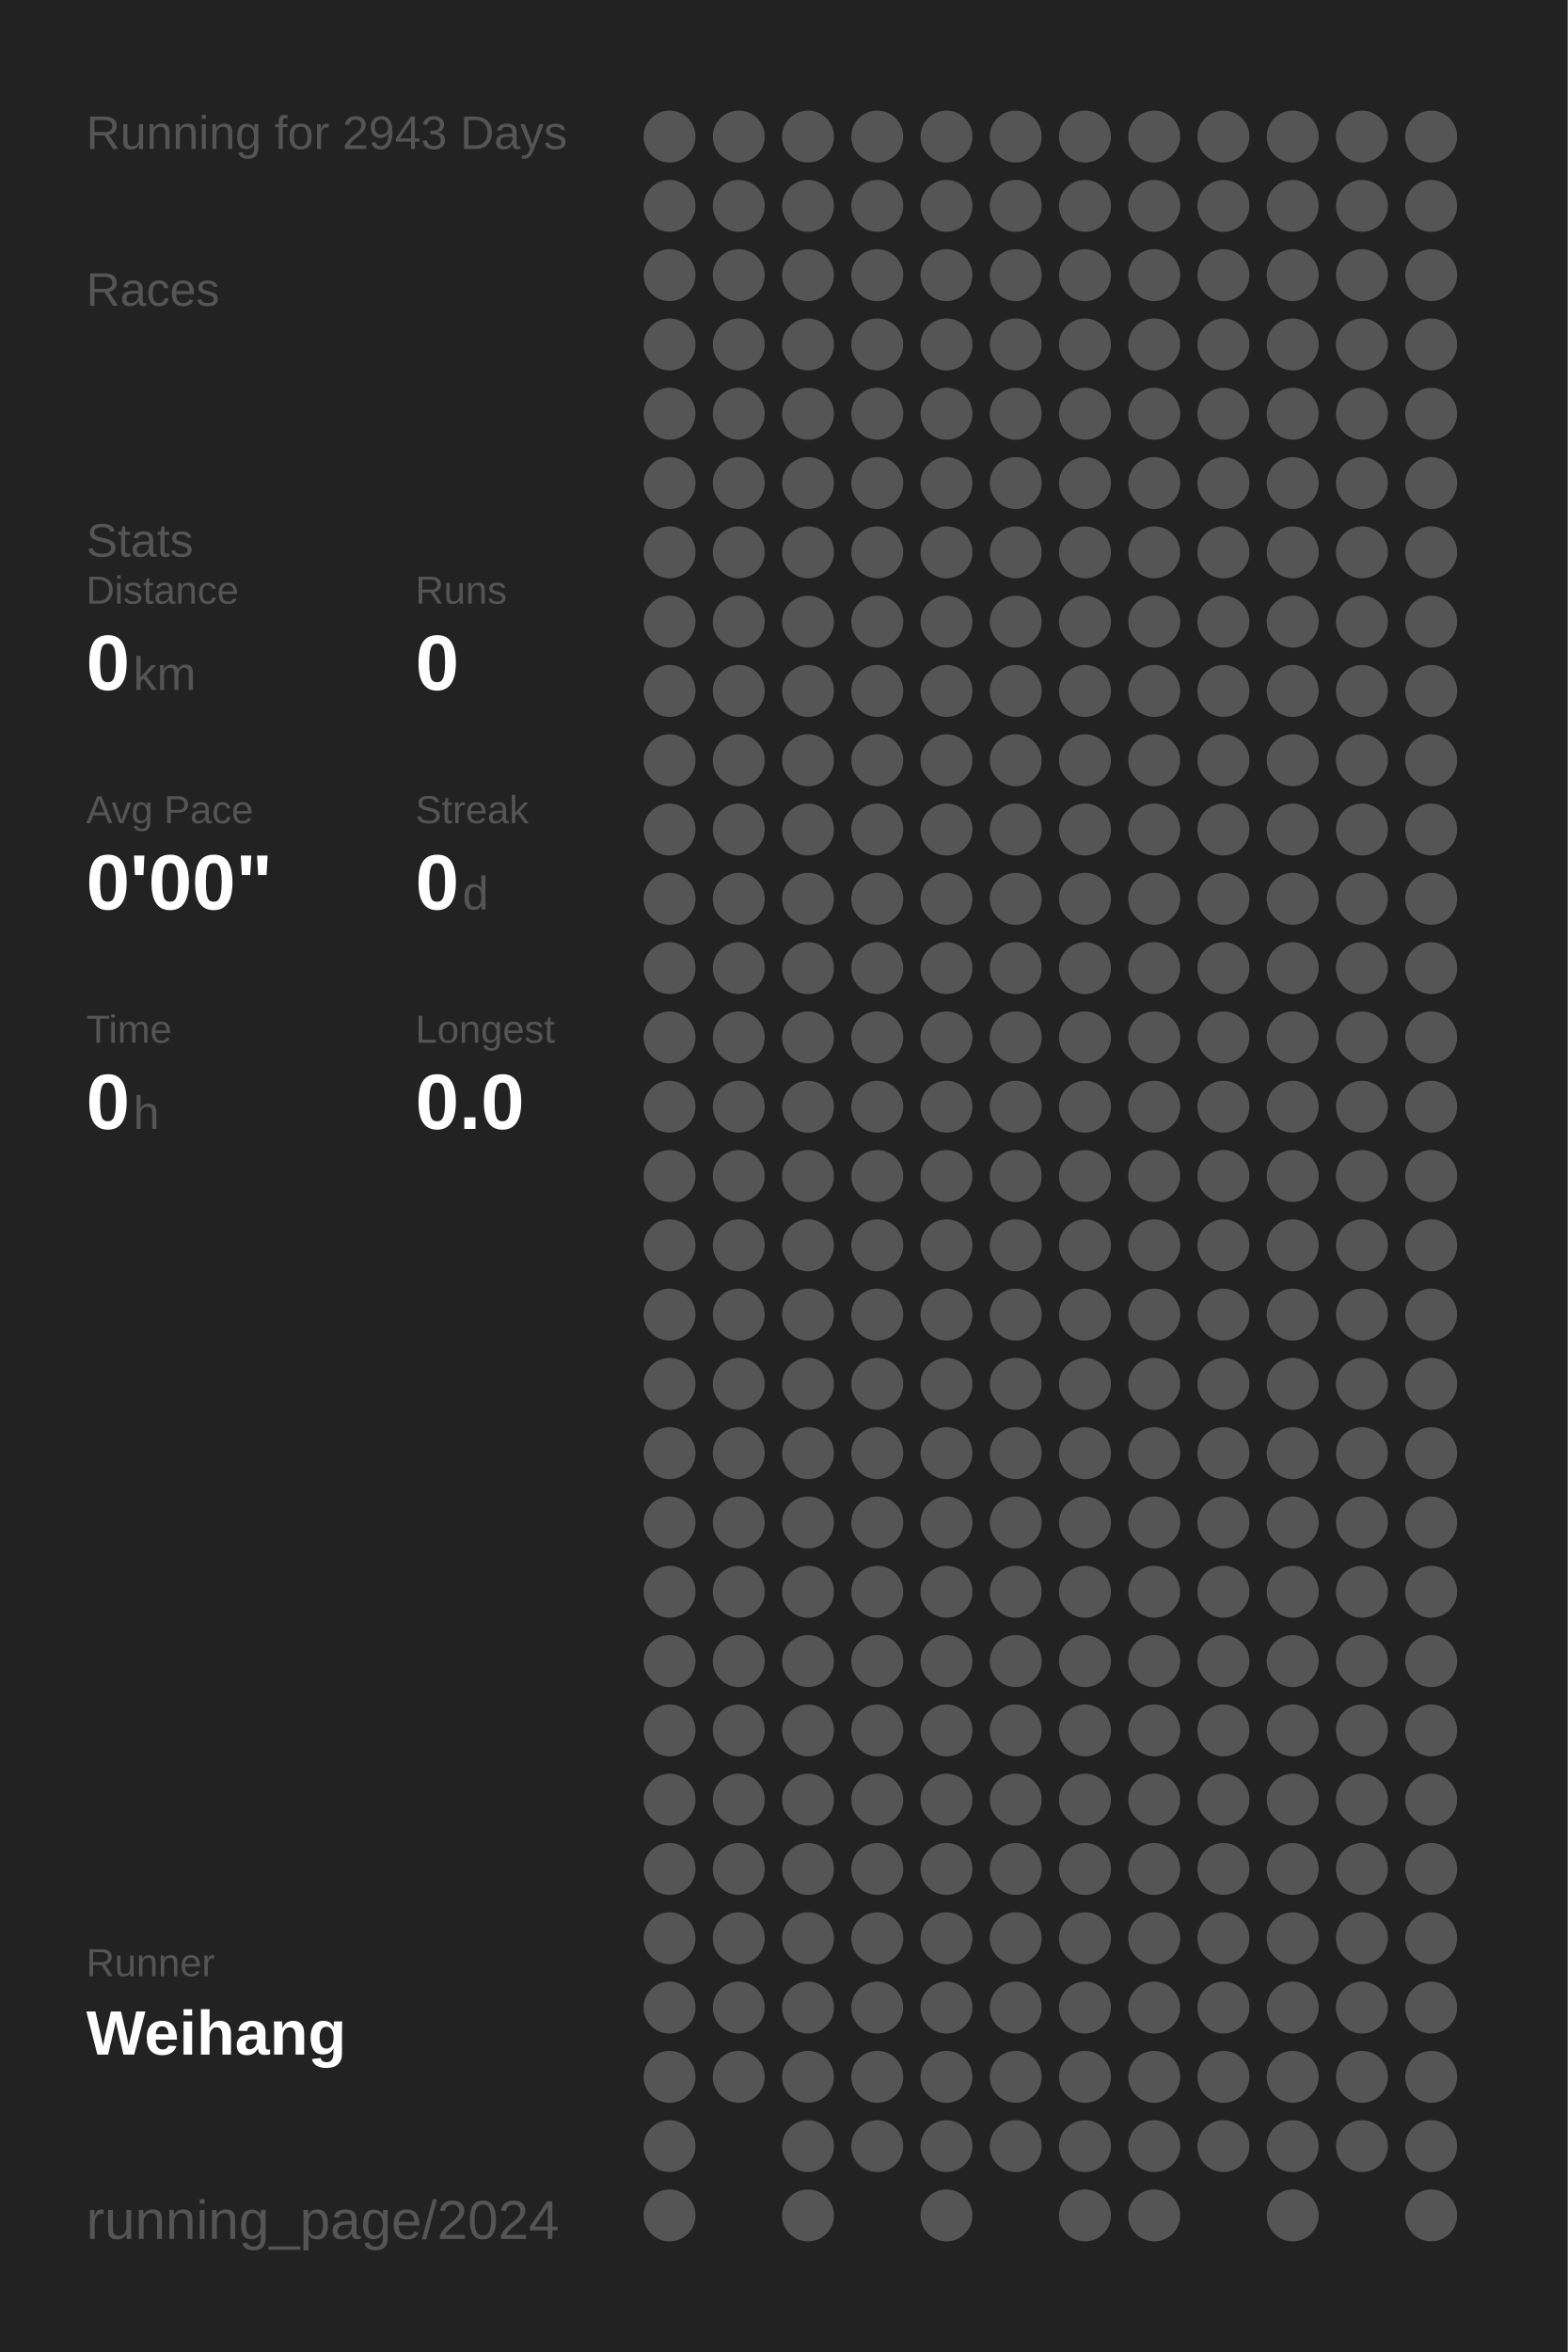
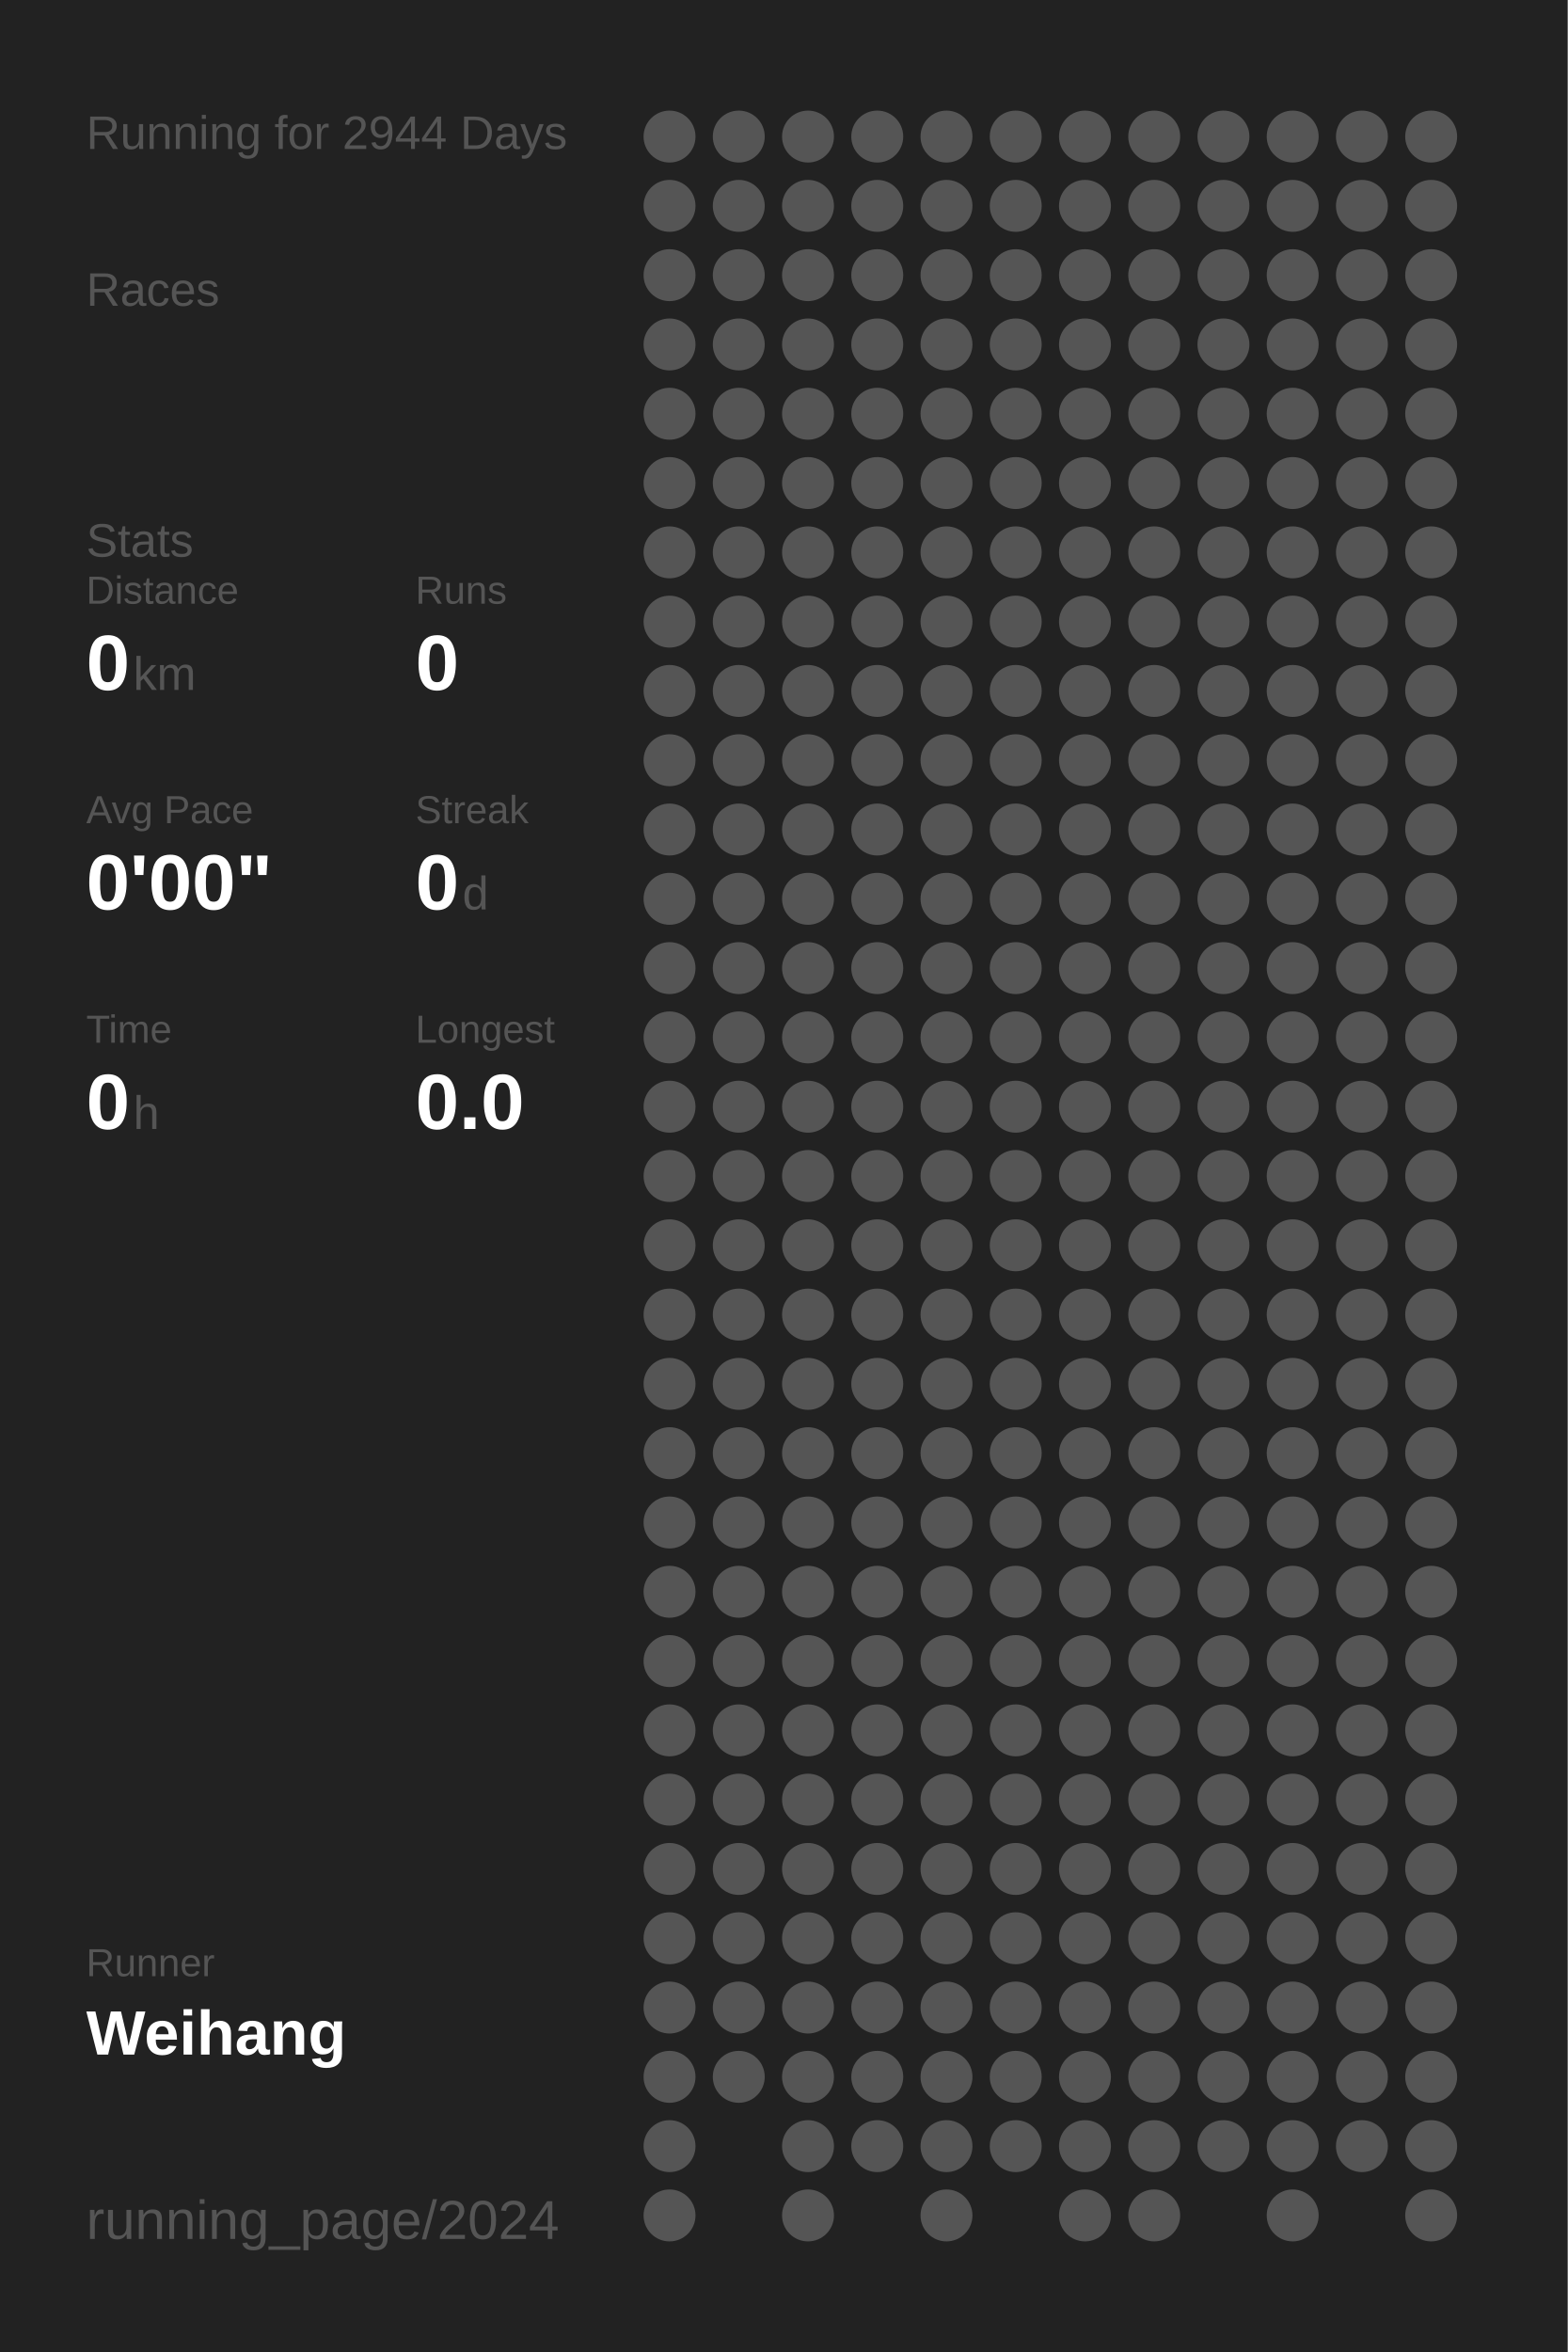
<svg xmlns="http://www.w3.org/2000/svg" baseProfile="full" height="300mm" version="1.1" viewBox="0,0,200,300" width="200mm">
  <defs />
  <rect fill="#222222" height="300" width="200" x="0" y="0" />
-   <text fill="#555555" style="font-size:6px; font-family:Arial;" x="11" y="19">Running for 2943 Days</text>
+   <text fill="#555555" style="font-size:6px; font-family:Arial;" x="11" y="19">Running for 2944 Days</text>
  <text fill="#555555" style="font-size:6px; font-family:Arial;" x="11" y="39">Races</text>
  <text fill="#555555" style="font-size:6px; font-family:Arial;" x="11" y="71">Stats</text>
  <text fill="#555555" style="font-size:5px; font-family:Arial;" x="11" y="77">Distance</text>
  <text fill="#FFFFFF" style="font-size:10px; font-family:Arial; font-weight:bold;" x="11" y="88">0</text>
  <text fill="#555555" style="font-size:6px; font-family:Arial;" x="17" y="88">km</text>
  <text fill="#555555" style="font-size:5px; font-family:Arial;" x="53" y="77">Runs</text>
  <text fill="#FFFFFF" style="font-size:10px; font-family:Arial; font-weight:bold;" x="53" y="88">0</text>
  <text fill="#555555" style="font-size:5px; font-family:Arial;" x="11" y="105">Avg Pace</text>
  <text fill="#FFFFFF" style="font-size:10px; font-family:Arial; font-weight:bold;" x="11" y="116">0'00"</text>
  <text fill="#555555" style="font-size:5px; font-family:Arial;" x="53" y="105">Streak</text>
  <text fill="#FFFFFF" style="font-size:10px; font-family:Arial; font-weight:bold;" x="53" y="116">0</text>
  <text fill="#555555" style="font-size:6px; font-family:Arial;" x="59" y="116">d</text>
  <text fill="#555555" style="font-size:5px; font-family:Arial;" x="11" y="133">Time</text>
  <text fill="#FFFFFF" style="font-size:10px; font-family:Arial; font-weight:bold;" x="11" y="144">0</text>
  <text fill="#555555" style="font-size:6px; font-family:Arial;" x="17" y="144">h</text>
  <text fill="#555555" style="font-size:5px; font-family:Arial;" x="53" y="133">Longest</text>
  <text fill="#FFFFFF" style="font-size:10px; font-family:Arial; font-weight:bold;" x="53" y="144">0.0</text>
  <text fill="#555555" style="font-size:5px; font-family:Arial;" x="11" y="252.065">Runner</text>
  <text fill="#FFFFFF" style="font-size:8px; font-family:Arial; font-weight:bold;" x="11" y="262.065">Weihang</text>
  <text fill="#555555" style="font-size:7px; font-family:Arial;" x="11" y="285.581">running_page/2024</text>
  <circle cx="85.417" cy="17.419" fill="#555555" r="3.312" />
  <circle cx="85.417" cy="26.258" fill="#555555" r="3.312" />
  <circle cx="85.417" cy="35.097" fill="#555555" r="3.312" />
  <circle cx="85.417" cy="43.935" fill="#555555" r="3.312" />
  <circle cx="85.417" cy="52.774" fill="#555555" r="3.312" />
  <circle cx="85.417" cy="61.613" fill="#555555" r="3.312" />
  <circle cx="85.417" cy="70.452" fill="#555555" r="3.312" />
  <circle cx="85.417" cy="79.29" fill="#555555" r="3.312" />
  <circle cx="85.417" cy="88.129" fill="#555555" r="3.312" />
  <circle cx="85.417" cy="96.968" fill="#555555" r="3.312" />
  <circle cx="85.417" cy="105.806" fill="#555555" r="3.312" />
  <circle cx="85.417" cy="114.645" fill="#555555" r="3.312" />
  <circle cx="85.417" cy="123.484" fill="#555555" r="3.312" />
  <circle cx="85.417" cy="132.323" fill="#555555" r="3.312" />
  <circle cx="85.417" cy="141.161" fill="#555555" r="3.312" />
  <circle cx="85.417" cy="150" fill="#555555" r="3.312" />
  <circle cx="85.417" cy="158.839" fill="#555555" r="3.312" />
  <circle cx="85.417" cy="167.677" fill="#555555" r="3.312" />
  <circle cx="85.417" cy="176.516" fill="#555555" r="3.312" />
  <circle cx="85.417" cy="185.355" fill="#555555" r="3.312" />
  <circle cx="85.417" cy="194.194" fill="#555555" r="3.312" />
  <circle cx="85.417" cy="203.032" fill="#555555" r="3.312" />
  <circle cx="85.417" cy="211.871" fill="#555555" r="3.312" />
  <circle cx="85.417" cy="220.71" fill="#555555" r="3.312" />
  <circle cx="85.417" cy="229.548" fill="#555555" r="3.312" />
  <circle cx="85.417" cy="238.387" fill="#555555" r="3.312" />
  <circle cx="85.417" cy="247.226" fill="#555555" r="3.312" />
  <circle cx="85.417" cy="256.065" fill="#555555" r="3.312" />
  <circle cx="85.417" cy="264.903" fill="#555555" r="3.312" />
  <circle cx="85.417" cy="273.742" fill="#555555" r="3.312" />
  <circle cx="85.417" cy="282.581" fill="#555555" r="3.312" />
  <circle cx="94.25" cy="17.419" fill="#555555" r="3.312" />
  <circle cx="94.25" cy="26.258" fill="#555555" r="3.312" />
  <circle cx="94.25" cy="35.097" fill="#555555" r="3.312" />
  <circle cx="94.25" cy="43.935" fill="#555555" r="3.312" />
  <circle cx="94.25" cy="52.774" fill="#555555" r="3.312" />
  <circle cx="94.25" cy="61.613" fill="#555555" r="3.312" />
  <circle cx="94.25" cy="70.452" fill="#555555" r="3.312" />
  <circle cx="94.25" cy="79.29" fill="#555555" r="3.312" />
  <circle cx="94.25" cy="88.129" fill="#555555" r="3.312" />
  <circle cx="94.25" cy="96.968" fill="#555555" r="3.312" />
  <circle cx="94.25" cy="105.806" fill="#555555" r="3.312" />
  <circle cx="94.25" cy="114.645" fill="#555555" r="3.312" />
  <circle cx="94.25" cy="123.484" fill="#555555" r="3.312" />
  <circle cx="94.25" cy="132.323" fill="#555555" r="3.312" />
  <circle cx="94.25" cy="141.161" fill="#555555" r="3.312" />
  <circle cx="94.25" cy="150" fill="#555555" r="3.312" />
  <circle cx="94.25" cy="158.839" fill="#555555" r="3.312" />
  <circle cx="94.25" cy="167.677" fill="#555555" r="3.312" />
  <circle cx="94.25" cy="176.516" fill="#555555" r="3.312" />
  <circle cx="94.25" cy="185.355" fill="#555555" r="3.312" />
  <circle cx="94.25" cy="194.194" fill="#555555" r="3.312" />
  <circle cx="94.25" cy="203.032" fill="#555555" r="3.312" />
  <circle cx="94.25" cy="211.871" fill="#555555" r="3.312" />
  <circle cx="94.25" cy="220.71" fill="#555555" r="3.312" />
  <circle cx="94.25" cy="229.548" fill="#555555" r="3.312" />
  <circle cx="94.25" cy="238.387" fill="#555555" r="3.312" />
  <circle cx="94.25" cy="247.226" fill="#555555" r="3.312" />
  <circle cx="94.25" cy="256.065" fill="#555555" r="3.312" />
  <circle cx="94.25" cy="264.903" fill="#555555" r="3.312" />
  <circle cx="103.083" cy="17.419" fill="#555555" r="3.312" />
  <circle cx="103.083" cy="26.258" fill="#555555" r="3.312" />
  <circle cx="103.083" cy="35.097" fill="#555555" r="3.312" />
  <circle cx="103.083" cy="43.935" fill="#555555" r="3.312" />
  <circle cx="103.083" cy="52.774" fill="#555555" r="3.312" />
  <circle cx="103.083" cy="61.613" fill="#555555" r="3.312" />
  <circle cx="103.083" cy="70.452" fill="#555555" r="3.312" />
  <circle cx="103.083" cy="79.29" fill="#555555" r="3.312" />
  <circle cx="103.083" cy="88.129" fill="#555555" r="3.312" />
  <circle cx="103.083" cy="96.968" fill="#555555" r="3.312" />
  <circle cx="103.083" cy="105.806" fill="#555555" r="3.312" />
  <circle cx="103.083" cy="114.645" fill="#555555" r="3.312" />
  <circle cx="103.083" cy="123.484" fill="#555555" r="3.312" />
  <circle cx="103.083" cy="132.323" fill="#555555" r="3.312" />
  <circle cx="103.083" cy="141.161" fill="#555555" r="3.312" />
  <circle cx="103.083" cy="150" fill="#555555" r="3.312" />
  <circle cx="103.083" cy="158.839" fill="#555555" r="3.312" />
  <circle cx="103.083" cy="167.677" fill="#555555" r="3.312" />
  <circle cx="103.083" cy="176.516" fill="#555555" r="3.312" />
  <circle cx="103.083" cy="185.355" fill="#555555" r="3.312" />
  <circle cx="103.083" cy="194.194" fill="#555555" r="3.312" />
  <circle cx="103.083" cy="203.032" fill="#555555" r="3.312" />
  <circle cx="103.083" cy="211.871" fill="#555555" r="3.312" />
  <circle cx="103.083" cy="220.71" fill="#555555" r="3.312" />
  <circle cx="103.083" cy="229.548" fill="#555555" r="3.312" />
  <circle cx="103.083" cy="238.387" fill="#555555" r="3.312" />
  <circle cx="103.083" cy="247.226" fill="#555555" r="3.312" />
  <circle cx="103.083" cy="256.065" fill="#555555" r="3.312" />
  <circle cx="103.083" cy="264.903" fill="#555555" r="3.312" />
  <circle cx="103.083" cy="273.742" fill="#555555" r="3.312" />
  <circle cx="103.083" cy="282.581" fill="#555555" r="3.312" />
  <circle cx="111.917" cy="17.419" fill="#555555" r="3.312" />
  <circle cx="111.917" cy="26.258" fill="#555555" r="3.312" />
  <circle cx="111.917" cy="35.097" fill="#555555" r="3.312" />
  <circle cx="111.917" cy="43.935" fill="#555555" r="3.312" />
  <circle cx="111.917" cy="52.774" fill="#555555" r="3.312" />
  <circle cx="111.917" cy="61.613" fill="#555555" r="3.312" />
  <circle cx="111.917" cy="70.452" fill="#555555" r="3.312" />
  <circle cx="111.917" cy="79.29" fill="#555555" r="3.312" />
  <circle cx="111.917" cy="88.129" fill="#555555" r="3.312" />
  <circle cx="111.917" cy="96.968" fill="#555555" r="3.312" />
  <circle cx="111.917" cy="105.806" fill="#555555" r="3.312" />
  <circle cx="111.917" cy="114.645" fill="#555555" r="3.312" />
  <circle cx="111.917" cy="123.484" fill="#555555" r="3.312" />
  <circle cx="111.917" cy="132.323" fill="#555555" r="3.312" />
  <circle cx="111.917" cy="141.161" fill="#555555" r="3.312" />
  <circle cx="111.917" cy="150" fill="#555555" r="3.312" />
  <circle cx="111.917" cy="158.839" fill="#555555" r="3.312" />
  <circle cx="111.917" cy="167.677" fill="#555555" r="3.312" />
  <circle cx="111.917" cy="176.516" fill="#555555" r="3.312" />
  <circle cx="111.917" cy="185.355" fill="#555555" r="3.312" />
  <circle cx="111.917" cy="194.194" fill="#555555" r="3.312" />
  <circle cx="111.917" cy="203.032" fill="#555555" r="3.312" />
  <circle cx="111.917" cy="211.871" fill="#555555" r="3.312" />
  <circle cx="111.917" cy="220.71" fill="#555555" r="3.312" />
  <circle cx="111.917" cy="229.548" fill="#555555" r="3.312" />
  <circle cx="111.917" cy="238.387" fill="#555555" r="3.312" />
  <circle cx="111.917" cy="247.226" fill="#555555" r="3.312" />
  <circle cx="111.917" cy="256.065" fill="#555555" r="3.312" />
  <circle cx="111.917" cy="264.903" fill="#555555" r="3.312" />
  <circle cx="111.917" cy="273.742" fill="#555555" r="3.312" />
  <circle cx="120.75" cy="17.419" fill="#555555" r="3.312" />
  <circle cx="120.75" cy="26.258" fill="#555555" r="3.312" />
  <circle cx="120.75" cy="35.097" fill="#555555" r="3.312" />
  <circle cx="120.75" cy="43.935" fill="#555555" r="3.312" />
  <circle cx="120.75" cy="52.774" fill="#555555" r="3.312" />
  <circle cx="120.75" cy="61.613" fill="#555555" r="3.312" />
  <circle cx="120.75" cy="70.452" fill="#555555" r="3.312" />
  <circle cx="120.75" cy="79.29" fill="#555555" r="3.312" />
  <circle cx="120.75" cy="88.129" fill="#555555" r="3.312" />
  <circle cx="120.75" cy="96.968" fill="#555555" r="3.312" />
  <circle cx="120.75" cy="105.806" fill="#555555" r="3.312" />
  <circle cx="120.75" cy="114.645" fill="#555555" r="3.312" />
  <circle cx="120.75" cy="123.484" fill="#555555" r="3.312" />
  <circle cx="120.75" cy="132.323" fill="#555555" r="3.312" />
  <circle cx="120.75" cy="141.161" fill="#555555" r="3.312" />
  <circle cx="120.75" cy="150" fill="#555555" r="3.312" />
  <circle cx="120.75" cy="158.839" fill="#555555" r="3.312" />
  <circle cx="120.75" cy="167.677" fill="#555555" r="3.312" />
  <circle cx="120.75" cy="176.516" fill="#555555" r="3.312" />
  <circle cx="120.75" cy="185.355" fill="#555555" r="3.312" />
  <circle cx="120.75" cy="194.194" fill="#555555" r="3.312" />
  <circle cx="120.75" cy="203.032" fill="#555555" r="3.312" />
  <circle cx="120.75" cy="211.871" fill="#555555" r="3.312" />
  <circle cx="120.75" cy="220.71" fill="#555555" r="3.312" />
  <circle cx="120.75" cy="229.548" fill="#555555" r="3.312" />
  <circle cx="120.75" cy="238.387" fill="#555555" r="3.312" />
  <circle cx="120.75" cy="247.226" fill="#555555" r="3.312" />
  <circle cx="120.75" cy="256.065" fill="#555555" r="3.312" />
  <circle cx="120.75" cy="264.903" fill="#555555" r="3.312" />
  <circle cx="120.75" cy="273.742" fill="#555555" r="3.312" />
  <circle cx="120.75" cy="282.581" fill="#555555" r="3.312" />
  <circle cx="129.583" cy="17.419" fill="#555555" r="3.312" />
  <circle cx="129.583" cy="26.258" fill="#555555" r="3.312" />
  <circle cx="129.583" cy="35.097" fill="#555555" r="3.312" />
  <circle cx="129.583" cy="43.935" fill="#555555" r="3.312" />
  <circle cx="129.583" cy="52.774" fill="#555555" r="3.312" />
  <circle cx="129.583" cy="61.613" fill="#555555" r="3.312" />
  <circle cx="129.583" cy="70.452" fill="#555555" r="3.312" />
  <circle cx="129.583" cy="79.29" fill="#555555" r="3.312" />
  <circle cx="129.583" cy="88.129" fill="#555555" r="3.312" />
  <circle cx="129.583" cy="96.968" fill="#555555" r="3.312" />
  <circle cx="129.583" cy="105.806" fill="#555555" r="3.312" />
  <circle cx="129.583" cy="114.645" fill="#555555" r="3.312" />
  <circle cx="129.583" cy="123.484" fill="#555555" r="3.312" />
  <circle cx="129.583" cy="132.323" fill="#555555" r="3.312" />
  <circle cx="129.583" cy="141.161" fill="#555555" r="3.312" />
  <circle cx="129.583" cy="150" fill="#555555" r="3.312" />
  <circle cx="129.583" cy="158.839" fill="#555555" r="3.312" />
  <circle cx="129.583" cy="167.677" fill="#555555" r="3.312" />
  <circle cx="129.583" cy="176.516" fill="#555555" r="3.312" />
  <circle cx="129.583" cy="185.355" fill="#555555" r="3.312" />
  <circle cx="129.583" cy="194.194" fill="#555555" r="3.312" />
  <circle cx="129.583" cy="203.032" fill="#555555" r="3.312" />
  <circle cx="129.583" cy="211.871" fill="#555555" r="3.312" />
  <circle cx="129.583" cy="220.71" fill="#555555" r="3.312" />
  <circle cx="129.583" cy="229.548" fill="#555555" r="3.312" />
  <circle cx="129.583" cy="238.387" fill="#555555" r="3.312" />
  <circle cx="129.583" cy="247.226" fill="#555555" r="3.312" />
  <circle cx="129.583" cy="256.065" fill="#555555" r="3.312" />
  <circle cx="129.583" cy="264.903" fill="#555555" r="3.312" />
  <circle cx="129.583" cy="273.742" fill="#555555" r="3.312" />
  <circle cx="138.417" cy="17.419" fill="#555555" r="3.312" />
  <circle cx="138.417" cy="26.258" fill="#555555" r="3.312" />
  <circle cx="138.417" cy="35.097" fill="#555555" r="3.312" />
  <circle cx="138.417" cy="43.935" fill="#555555" r="3.312" />
  <circle cx="138.417" cy="52.774" fill="#555555" r="3.312" />
  <circle cx="138.417" cy="61.613" fill="#555555" r="3.312" />
  <circle cx="138.417" cy="70.452" fill="#555555" r="3.312" />
  <circle cx="138.417" cy="79.29" fill="#555555" r="3.312" />
  <circle cx="138.417" cy="88.129" fill="#555555" r="3.312" />
  <circle cx="138.417" cy="96.968" fill="#555555" r="3.312" />
  <circle cx="138.417" cy="105.806" fill="#555555" r="3.312" />
  <circle cx="138.417" cy="114.645" fill="#555555" r="3.312" />
  <circle cx="138.417" cy="123.484" fill="#555555" r="3.312" />
  <circle cx="138.417" cy="132.323" fill="#555555" r="3.312" />
  <circle cx="138.417" cy="141.161" fill="#555555" r="3.312" />
  <circle cx="138.417" cy="150" fill="#555555" r="3.312" />
  <circle cx="138.417" cy="158.839" fill="#555555" r="3.312" />
  <circle cx="138.417" cy="167.677" fill="#555555" r="3.312" />
  <circle cx="138.417" cy="176.516" fill="#555555" r="3.312" />
  <circle cx="138.417" cy="185.355" fill="#555555" r="3.312" />
  <circle cx="138.417" cy="194.194" fill="#555555" r="3.312" />
  <circle cx="138.417" cy="203.032" fill="#555555" r="3.312" />
  <circle cx="138.417" cy="211.871" fill="#555555" r="3.312" />
  <circle cx="138.417" cy="220.71" fill="#555555" r="3.312" />
  <circle cx="138.417" cy="229.548" fill="#555555" r="3.312" />
  <circle cx="138.417" cy="238.387" fill="#555555" r="3.312" />
  <circle cx="138.417" cy="247.226" fill="#555555" r="3.312" />
  <circle cx="138.417" cy="256.065" fill="#555555" r="3.312" />
  <circle cx="138.417" cy="264.903" fill="#555555" r="3.312" />
  <circle cx="138.417" cy="273.742" fill="#555555" r="3.312" />
  <circle cx="138.417" cy="282.581" fill="#555555" r="3.312" />
  <circle cx="147.25" cy="17.419" fill="#555555" r="3.312" />
  <circle cx="147.25" cy="26.258" fill="#555555" r="3.312" />
  <circle cx="147.25" cy="35.097" fill="#555555" r="3.312" />
  <circle cx="147.25" cy="43.935" fill="#555555" r="3.312" />
  <circle cx="147.25" cy="52.774" fill="#555555" r="3.312" />
  <circle cx="147.25" cy="61.613" fill="#555555" r="3.312" />
  <circle cx="147.25" cy="70.452" fill="#555555" r="3.312" />
  <circle cx="147.25" cy="79.29" fill="#555555" r="3.312" />
  <circle cx="147.25" cy="88.129" fill="#555555" r="3.312" />
  <circle cx="147.25" cy="96.968" fill="#555555" r="3.312" />
  <circle cx="147.25" cy="105.806" fill="#555555" r="3.312" />
  <circle cx="147.25" cy="114.645" fill="#555555" r="3.312" />
  <circle cx="147.25" cy="123.484" fill="#555555" r="3.312" />
  <circle cx="147.25" cy="132.323" fill="#555555" r="3.312" />
  <circle cx="147.25" cy="141.161" fill="#555555" r="3.312" />
  <circle cx="147.25" cy="150" fill="#555555" r="3.312" />
  <circle cx="147.25" cy="158.839" fill="#555555" r="3.312" />
  <circle cx="147.25" cy="167.677" fill="#555555" r="3.312" />
  <circle cx="147.25" cy="176.516" fill="#555555" r="3.312" />
  <circle cx="147.25" cy="185.355" fill="#555555" r="3.312" />
  <circle cx="147.25" cy="194.194" fill="#555555" r="3.312" />
  <circle cx="147.25" cy="203.032" fill="#555555" r="3.312" />
  <circle cx="147.25" cy="211.871" fill="#555555" r="3.312" />
  <circle cx="147.25" cy="220.71" fill="#555555" r="3.312" />
  <circle cx="147.25" cy="229.548" fill="#555555" r="3.312" />
  <circle cx="147.25" cy="238.387" fill="#555555" r="3.312" />
  <circle cx="147.25" cy="247.226" fill="#555555" r="3.312" />
  <circle cx="147.25" cy="256.065" fill="#555555" r="3.312" />
  <circle cx="147.25" cy="264.903" fill="#555555" r="3.312" />
  <circle cx="147.25" cy="273.742" fill="#555555" r="3.312" />
  <circle cx="147.25" cy="282.581" fill="#555555" r="3.312" />
  <circle cx="156.083" cy="17.419" fill="#555555" r="3.312" />
  <circle cx="156.083" cy="26.258" fill="#555555" r="3.312" />
  <circle cx="156.083" cy="35.097" fill="#555555" r="3.312" />
  <circle cx="156.083" cy="43.935" fill="#555555" r="3.312" />
  <circle cx="156.083" cy="52.774" fill="#555555" r="3.312" />
  <circle cx="156.083" cy="61.613" fill="#555555" r="3.312" />
  <circle cx="156.083" cy="70.452" fill="#555555" r="3.312" />
  <circle cx="156.083" cy="79.29" fill="#555555" r="3.312" />
  <circle cx="156.083" cy="88.129" fill="#555555" r="3.312" />
  <circle cx="156.083" cy="96.968" fill="#555555" r="3.312" />
  <circle cx="156.083" cy="105.806" fill="#555555" r="3.312" />
  <circle cx="156.083" cy="114.645" fill="#555555" r="3.312" />
  <circle cx="156.083" cy="123.484" fill="#555555" r="3.312" />
  <circle cx="156.083" cy="132.323" fill="#555555" r="3.312" />
  <circle cx="156.083" cy="141.161" fill="#555555" r="3.312" />
  <circle cx="156.083" cy="150" fill="#555555" r="3.312" />
  <circle cx="156.083" cy="158.839" fill="#555555" r="3.312" />
  <circle cx="156.083" cy="167.677" fill="#555555" r="3.312" />
  <circle cx="156.083" cy="176.516" fill="#555555" r="3.312" />
  <circle cx="156.083" cy="185.355" fill="#555555" r="3.312" />
  <circle cx="156.083" cy="194.194" fill="#555555" r="3.312" />
  <circle cx="156.083" cy="203.032" fill="#555555" r="3.312" />
  <circle cx="156.083" cy="211.871" fill="#555555" r="3.312" />
  <circle cx="156.083" cy="220.71" fill="#555555" r="3.312" />
  <circle cx="156.083" cy="229.548" fill="#555555" r="3.312" />
  <circle cx="156.083" cy="238.387" fill="#555555" r="3.312" />
  <circle cx="156.083" cy="247.226" fill="#555555" r="3.312" />
  <circle cx="156.083" cy="256.065" fill="#555555" r="3.312" />
  <circle cx="156.083" cy="264.903" fill="#555555" r="3.312" />
  <circle cx="156.083" cy="273.742" fill="#555555" r="3.312" />
  <circle cx="164.917" cy="17.419" fill="#555555" r="3.312" />
  <circle cx="164.917" cy="26.258" fill="#555555" r="3.312" />
  <circle cx="164.917" cy="35.097" fill="#555555" r="3.312" />
  <circle cx="164.917" cy="43.935" fill="#555555" r="3.312" />
  <circle cx="164.917" cy="52.774" fill="#555555" r="3.312" />
  <circle cx="164.917" cy="61.613" fill="#555555" r="3.312" />
  <circle cx="164.917" cy="70.452" fill="#555555" r="3.312" />
  <circle cx="164.917" cy="79.29" fill="#555555" r="3.312" />
  <circle cx="164.917" cy="88.129" fill="#555555" r="3.312" />
  <circle cx="164.917" cy="96.968" fill="#555555" r="3.312" />
  <circle cx="164.917" cy="105.806" fill="#555555" r="3.312" />
  <circle cx="164.917" cy="114.645" fill="#555555" r="3.312" />
  <circle cx="164.917" cy="123.484" fill="#555555" r="3.312" />
  <circle cx="164.917" cy="132.323" fill="#555555" r="3.312" />
  <circle cx="164.917" cy="141.161" fill="#555555" r="3.312" />
  <circle cx="164.917" cy="150" fill="#555555" r="3.312" />
  <circle cx="164.917" cy="158.839" fill="#555555" r="3.312" />
  <circle cx="164.917" cy="167.677" fill="#555555" r="3.312" />
  <circle cx="164.917" cy="176.516" fill="#555555" r="3.312" />
  <circle cx="164.917" cy="185.355" fill="#555555" r="3.312" />
  <circle cx="164.917" cy="194.194" fill="#555555" r="3.312" />
  <circle cx="164.917" cy="203.032" fill="#555555" r="3.312" />
  <circle cx="164.917" cy="211.871" fill="#555555" r="3.312" />
  <circle cx="164.917" cy="220.71" fill="#555555" r="3.312" />
  <circle cx="164.917" cy="229.548" fill="#555555" r="3.312" />
  <circle cx="164.917" cy="238.387" fill="#555555" r="3.312" />
  <circle cx="164.917" cy="247.226" fill="#555555" r="3.312" />
  <circle cx="164.917" cy="256.065" fill="#555555" r="3.312" />
  <circle cx="164.917" cy="264.903" fill="#555555" r="3.312" />
  <circle cx="164.917" cy="273.742" fill="#555555" r="3.312" />
  <circle cx="164.917" cy="282.581" fill="#555555" r="3.312" />
  <circle cx="173.75" cy="17.419" fill="#555555" r="3.312" />
  <circle cx="173.75" cy="26.258" fill="#555555" r="3.312" />
  <circle cx="173.75" cy="35.097" fill="#555555" r="3.312" />
  <circle cx="173.75" cy="43.935" fill="#555555" r="3.312" />
  <circle cx="173.75" cy="52.774" fill="#555555" r="3.312" />
  <circle cx="173.75" cy="61.613" fill="#555555" r="3.312" />
  <circle cx="173.75" cy="70.452" fill="#555555" r="3.312" />
  <circle cx="173.75" cy="79.29" fill="#555555" r="3.312" />
  <circle cx="173.75" cy="88.129" fill="#555555" r="3.312" />
  <circle cx="173.75" cy="96.968" fill="#555555" r="3.312" />
  <circle cx="173.75" cy="105.806" fill="#555555" r="3.312" />
  <circle cx="173.75" cy="114.645" fill="#555555" r="3.312" />
  <circle cx="173.75" cy="123.484" fill="#555555" r="3.312" />
  <circle cx="173.75" cy="132.323" fill="#555555" r="3.312" />
  <circle cx="173.75" cy="141.161" fill="#555555" r="3.312" />
  <circle cx="173.75" cy="150" fill="#555555" r="3.312" />
  <circle cx="173.75" cy="158.839" fill="#555555" r="3.312" />
  <circle cx="173.75" cy="167.677" fill="#555555" r="3.312" />
  <circle cx="173.75" cy="176.516" fill="#555555" r="3.312" />
  <circle cx="173.75" cy="185.355" fill="#555555" r="3.312" />
  <circle cx="173.75" cy="194.194" fill="#555555" r="3.312" />
  <circle cx="173.75" cy="203.032" fill="#555555" r="3.312" />
  <circle cx="173.75" cy="211.871" fill="#555555" r="3.312" />
  <circle cx="173.75" cy="220.71" fill="#555555" r="3.312" />
  <circle cx="173.75" cy="229.548" fill="#555555" r="3.312" />
  <circle cx="173.75" cy="238.387" fill="#555555" r="3.312" />
  <circle cx="173.75" cy="247.226" fill="#555555" r="3.312" />
  <circle cx="173.75" cy="256.065" fill="#555555" r="3.312" />
  <circle cx="173.75" cy="264.903" fill="#555555" r="3.312" />
  <circle cx="173.75" cy="273.742" fill="#555555" r="3.312" />
  <circle cx="182.583" cy="17.419" fill="#555555" r="3.312" />
  <circle cx="182.583" cy="26.258" fill="#555555" r="3.312" />
  <circle cx="182.583" cy="35.097" fill="#555555" r="3.312" />
  <circle cx="182.583" cy="43.935" fill="#555555" r="3.312" />
  <circle cx="182.583" cy="52.774" fill="#555555" r="3.312" />
  <circle cx="182.583" cy="61.613" fill="#555555" r="3.312" />
  <circle cx="182.583" cy="70.452" fill="#555555" r="3.312" />
  <circle cx="182.583" cy="79.29" fill="#555555" r="3.312" />
  <circle cx="182.583" cy="88.129" fill="#555555" r="3.312" />
  <circle cx="182.583" cy="96.968" fill="#555555" r="3.312" />
  <circle cx="182.583" cy="105.806" fill="#555555" r="3.312" />
  <circle cx="182.583" cy="114.645" fill="#555555" r="3.312" />
  <circle cx="182.583" cy="123.484" fill="#555555" r="3.312" />
  <circle cx="182.583" cy="132.323" fill="#555555" r="3.312" />
  <circle cx="182.583" cy="141.161" fill="#555555" r="3.312" />
  <circle cx="182.583" cy="150" fill="#555555" r="3.312" />
  <circle cx="182.583" cy="158.839" fill="#555555" r="3.312" />
  <circle cx="182.583" cy="167.677" fill="#555555" r="3.312" />
  <circle cx="182.583" cy="176.516" fill="#555555" r="3.312" />
  <circle cx="182.583" cy="185.355" fill="#555555" r="3.312" />
  <circle cx="182.583" cy="194.194" fill="#555555" r="3.312" />
  <circle cx="182.583" cy="203.032" fill="#555555" r="3.312" />
  <circle cx="182.583" cy="211.871" fill="#555555" r="3.312" />
  <circle cx="182.583" cy="220.71" fill="#555555" r="3.312" />
  <circle cx="182.583" cy="229.548" fill="#555555" r="3.312" />
  <circle cx="182.583" cy="238.387" fill="#555555" r="3.312" />
  <circle cx="182.583" cy="247.226" fill="#555555" r="3.312" />
  <circle cx="182.583" cy="256.065" fill="#555555" r="3.312" />
  <circle cx="182.583" cy="264.903" fill="#555555" r="3.312" />
  <circle cx="182.583" cy="273.742" fill="#555555" r="3.312" />
  <circle cx="182.583" cy="282.581" fill="#555555" r="3.312" />
</svg>
